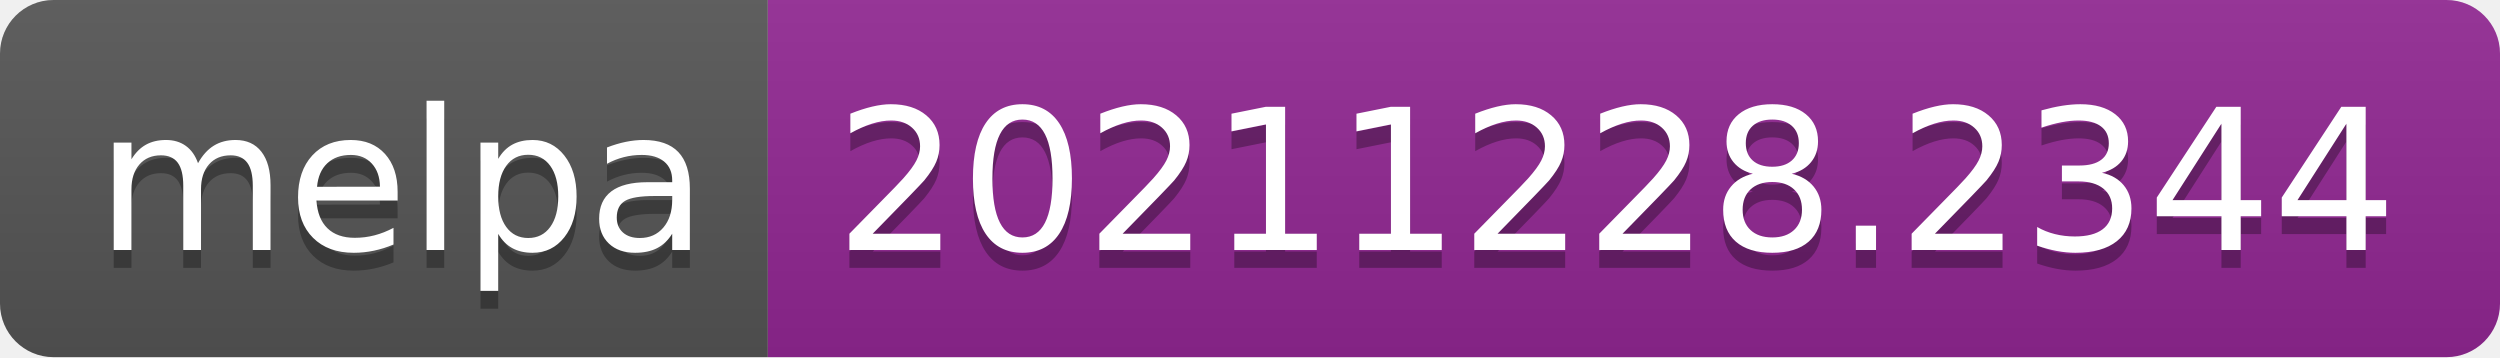
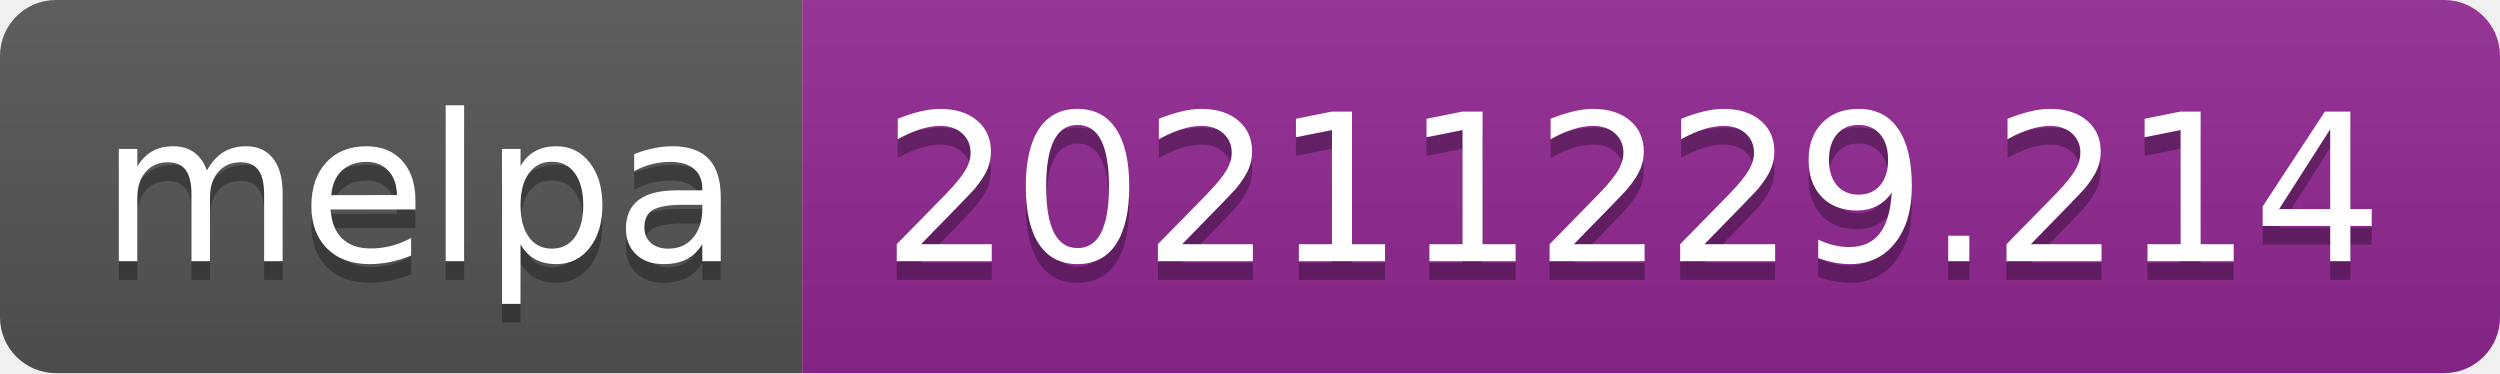
- <svg xmlns="http://www.w3.org/2000/svg" width="140" height="20" role="img" aria-label="melpa: 20211228.2344">
+ <svg xmlns="http://www.w3.org/2000/svg" width="134" height="20" role="img" aria-label="melpa: 20211229.214">
  <linearGradient id="s" x2="0" y2="100%">
    <stop offset="0" stop-color="#bbb" stop-opacity=".1" />
    <stop offset="1" stop-opacity=".1" />
  </linearGradient>
  <clipPath id="r">
-     <rect width="140" height="20" rx="3" fill="#fff" />
+     <rect width="134" height="20" rx="3" fill="#fff" />
  </clipPath>
  <g clip-path="url(#r)">
    <rect width="43" height="20" fill="#555" />
-     <rect x="43" width="97" height="20" fill="#922793" />
-     <rect width="140" height="20" fill="url(#s)" />
+     <rect x="43" width="91" height="20" fill="#922793" />
+     <rect width="134" height="20" fill="url(#s)" />
  </g>
  <g fill="#fff" text-anchor="middle" font-family="Verdana,Geneva,DejaVu Sans,sans-serif" text-rendering="geometricPrecision" font-size="110">
    <text aria-hidden="true" x="225" y="150" fill="#010101" fill-opacity=".3" transform="scale(.1)" textLength="330">melpa</text>
    <text x="225" y="140" transform="scale(.1)" fill="#fff" textLength="330">melpa</text>
-     <text aria-hidden="true" x="905" y="150" fill="#010101" fill-opacity=".3" transform="scale(.1)" textLength="870">20211228.2344</text>
-     <text x="905" y="140" transform="scale(.1)" fill="#fff" textLength="870">20211228.2344</text>
+     <text aria-hidden="true" x="875" y="150" fill="#010101" fill-opacity=".3" transform="scale(.1)" textLength="810">20211229.214</text>
+     <text x="875" y="140" transform="scale(.1)" fill="#fff" textLength="810">20211229.214</text>
  </g>
</svg>
